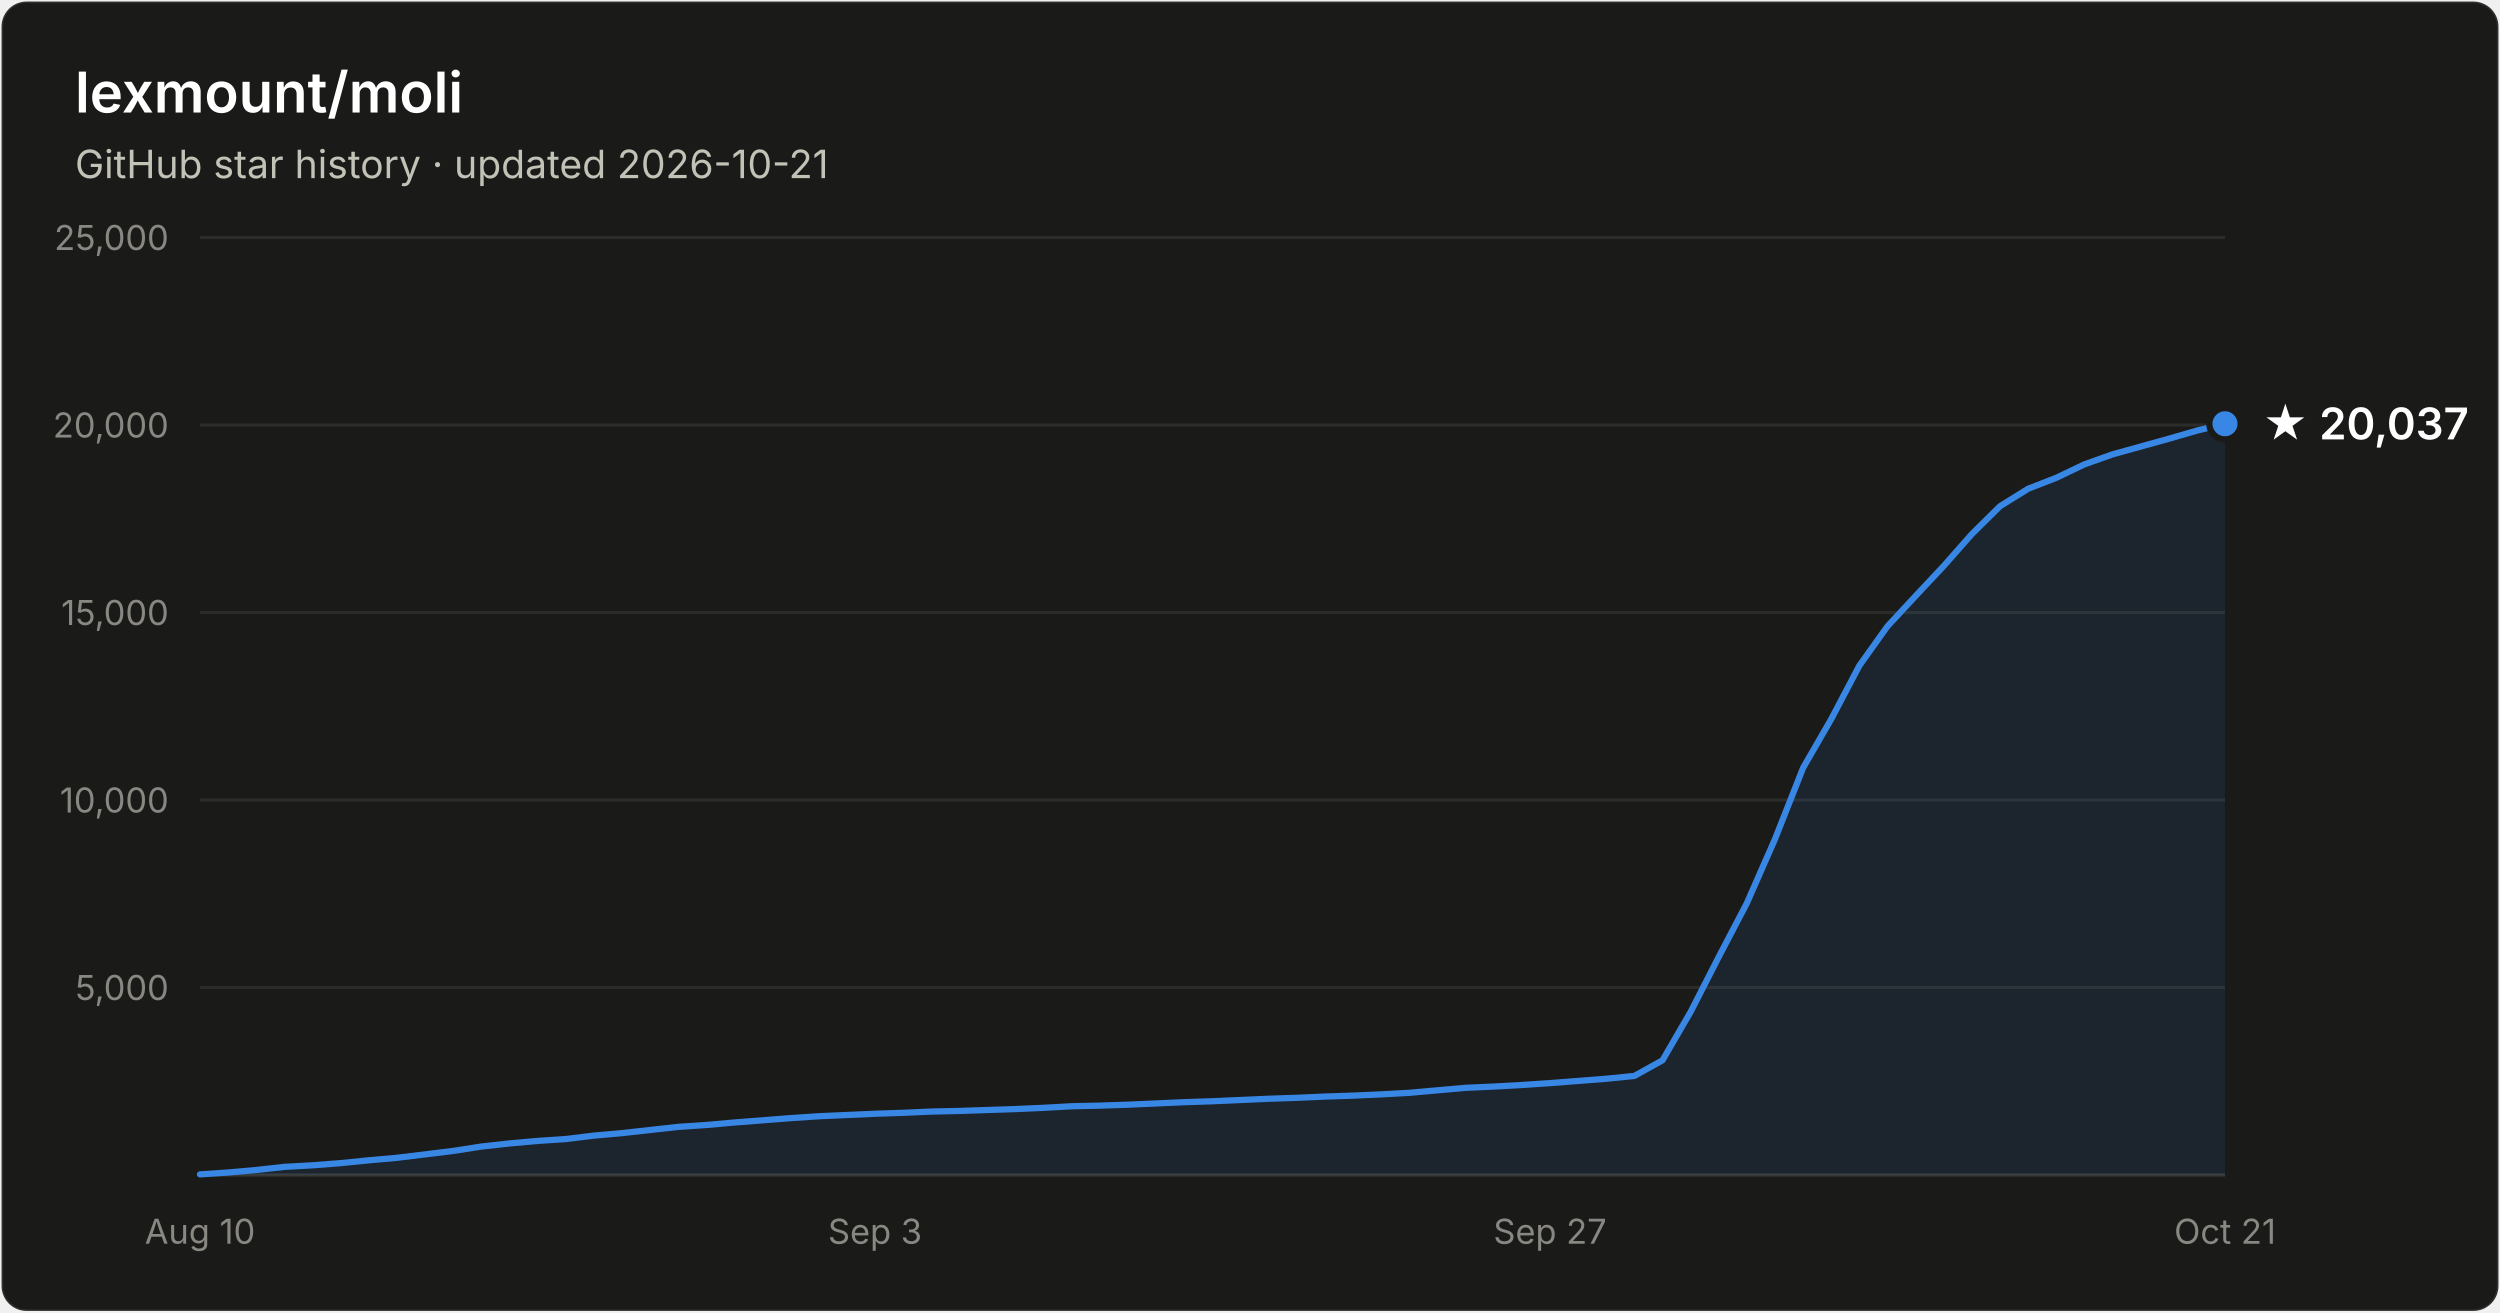
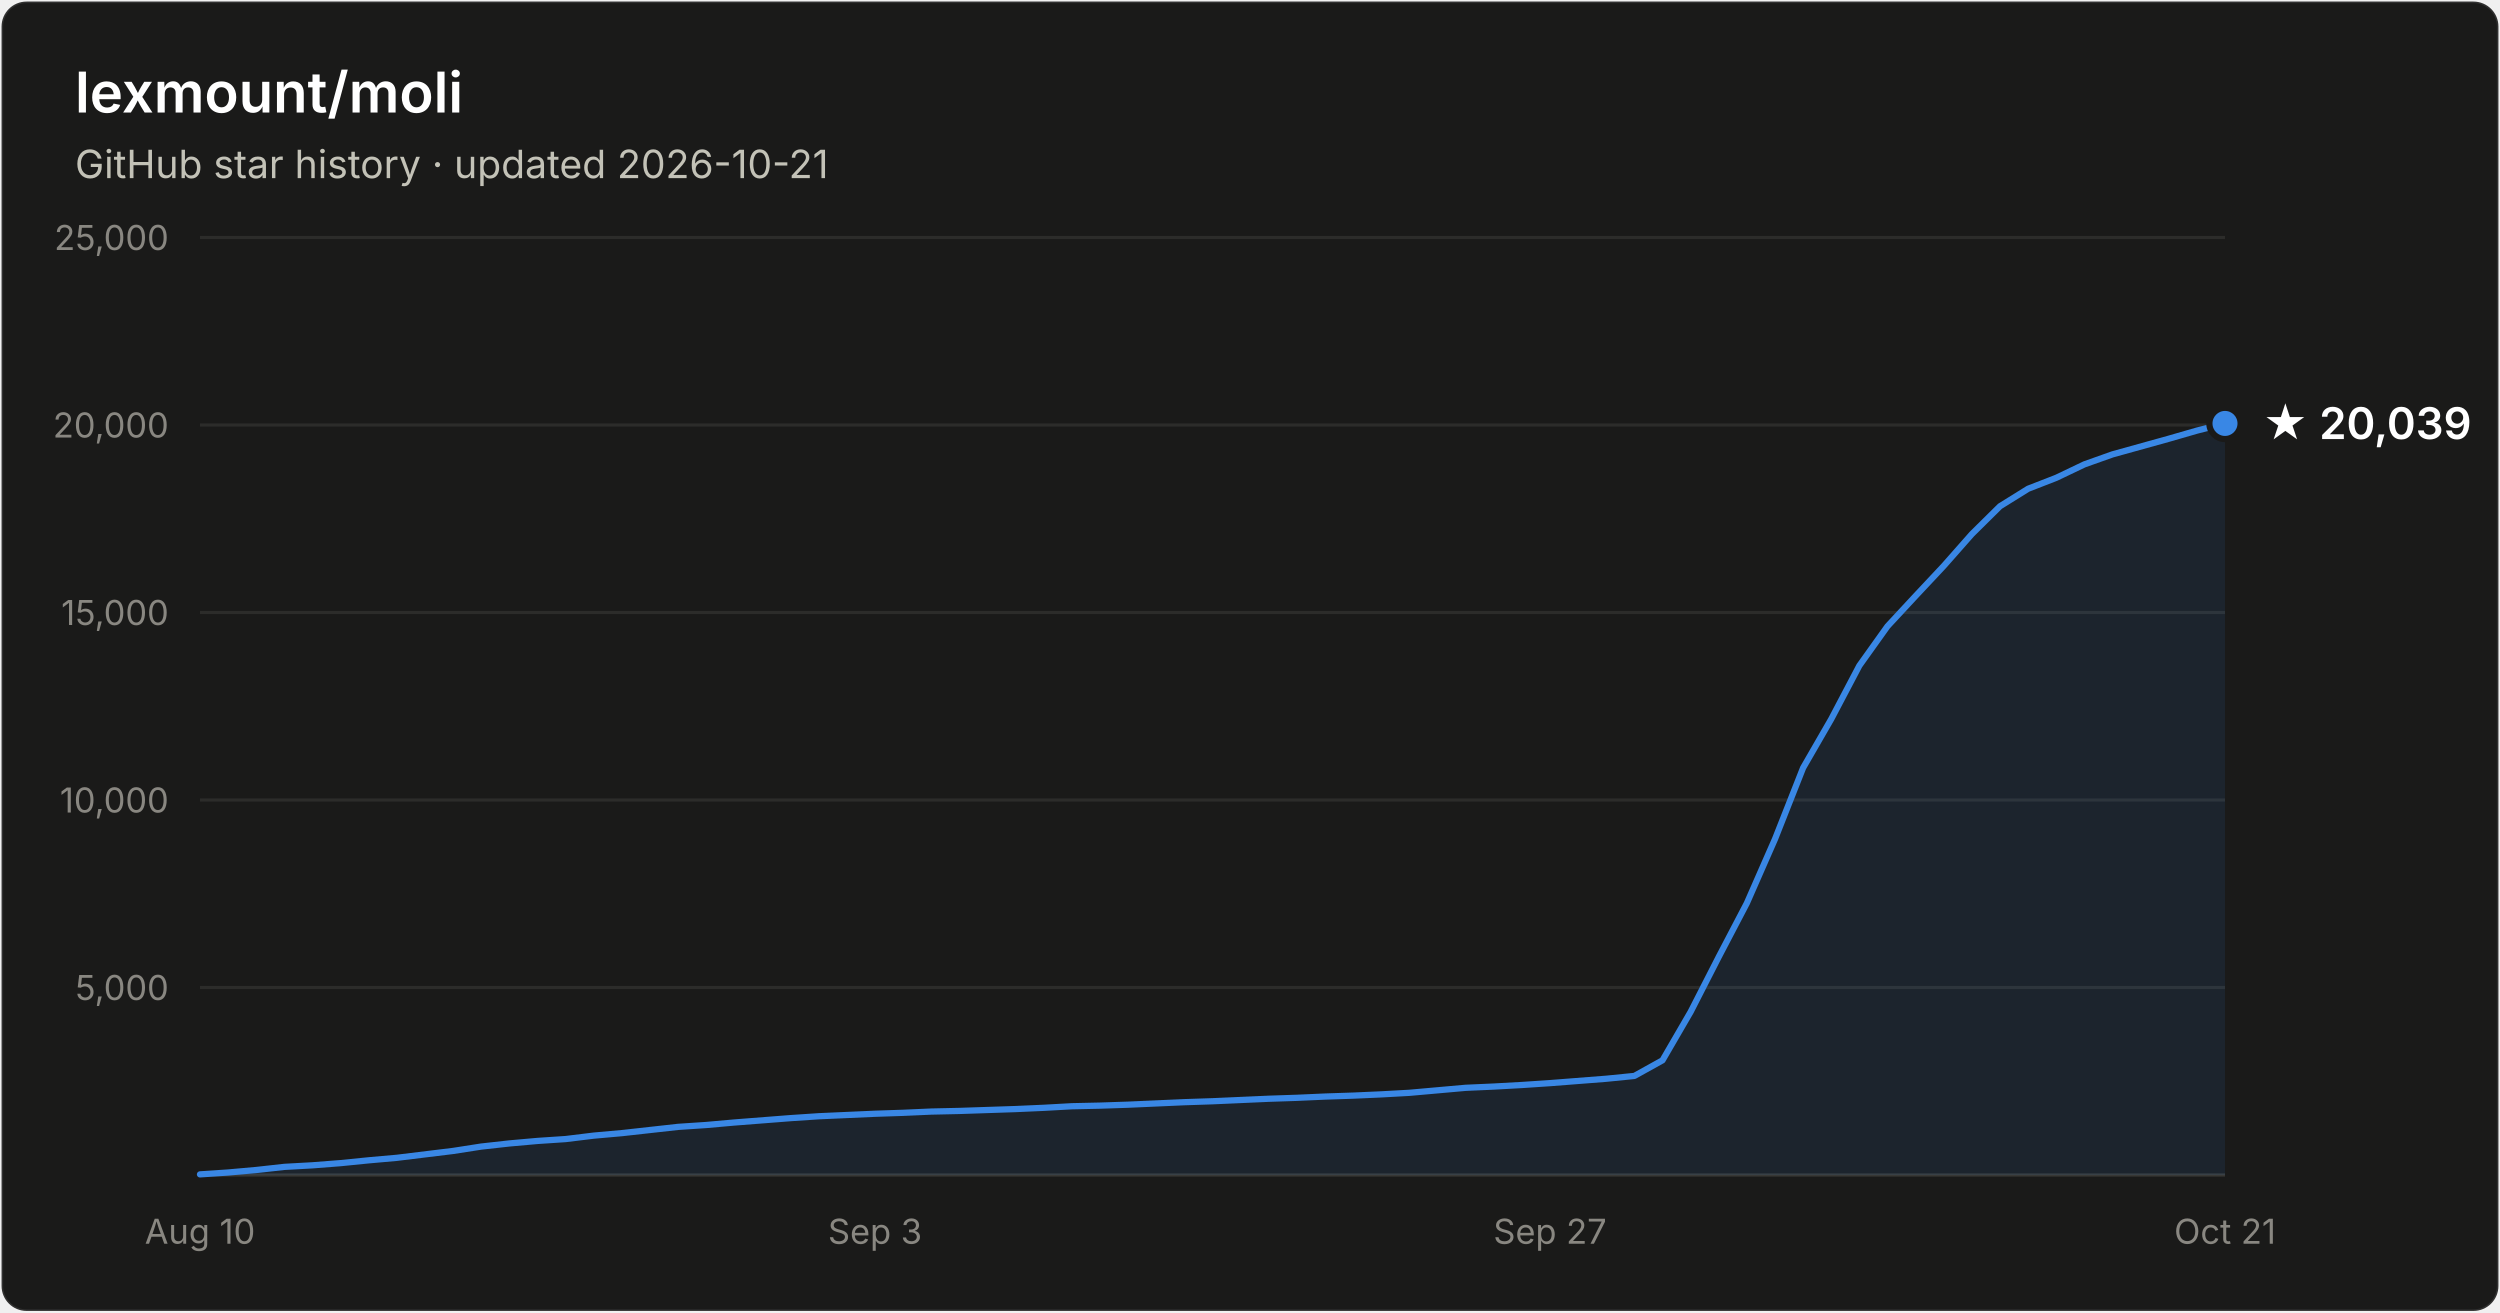
- <svg xmlns="http://www.w3.org/2000/svg" width="800" height="420" viewBox="0 0 800 420" font-family="system-ui, -apple-system, Segoe UI, sans-serif" role="img" aria-label="Star history of lexmount/moli: 20,037 stars as of 2026-10-21">
+ <svg xmlns="http://www.w3.org/2000/svg" width="800" height="420" viewBox="0 0 800 420" font-family="system-ui, -apple-system, Segoe UI, sans-serif" role="img" aria-label="Star history of lexmount/moli: 20,039 stars as of 2026-10-21">
  <rect x="0.5" y="0.5" width="799" height="419" rx="8" fill="#1a1a19" stroke="rgba(255,255,255,0.10)" />
  <text x="24" y="36" fill="#ffffff" font-size="18" font-weight="600">lexmount/moli</text>
  <text x="24" y="57" fill="#c3c2b7" font-size="12.5">GitHub star history · updated 2026-10-21</text>
  <line x1="64" y1="316.0" x2="712" y2="316.0" stroke="#2c2c2a" stroke-width="1" />
  <text x="54" y="320.0" text-anchor="end" fill="#898781" font-size="11" style="font-variant-numeric:tabular-nums">5,000</text>
  <line x1="64" y1="256.0" x2="712" y2="256.0" stroke="#2c2c2a" stroke-width="1" />
  <text x="54" y="260.0" text-anchor="end" fill="#898781" font-size="11" style="font-variant-numeric:tabular-nums">10,000</text>
  <line x1="64" y1="196.0" x2="712" y2="196.0" stroke="#2c2c2a" stroke-width="1" />
  <text x="54" y="200.0" text-anchor="end" fill="#898781" font-size="11" style="font-variant-numeric:tabular-nums">15,000</text>
  <line x1="64" y1="136.0" x2="712" y2="136.0" stroke="#2c2c2a" stroke-width="1" />
  <text x="54" y="140.0" text-anchor="end" fill="#898781" font-size="11" style="font-variant-numeric:tabular-nums">20,000</text>
  <line x1="64" y1="76.0" x2="712" y2="76.0" stroke="#2c2c2a" stroke-width="1" />
  <text x="54" y="80.0" text-anchor="end" fill="#898781" font-size="11" style="font-variant-numeric:tabular-nums">25,000</text>
  <line x1="64" y1="376" x2="712" y2="376" stroke="#383835" stroke-width="1" />
  <text x="64.0" y="398" text-anchor="middle" fill="#898781" font-size="11" style="font-variant-numeric:tabular-nums">Aug 10</text>
  <text x="280.0" y="398" text-anchor="middle" fill="#898781" font-size="11" style="font-variant-numeric:tabular-nums">Sep 3</text>
  <text x="496.0" y="398" text-anchor="middle" fill="#898781" font-size="11" style="font-variant-numeric:tabular-nums">Sep 27</text>
  <text x="712.0" y="398" text-anchor="middle" fill="#898781" font-size="11" style="font-variant-numeric:tabular-nums">Oct 21</text>
-   <path d="M64.0 375.8 L73.0 375.2 L82.0 374.4 L91.0 373.4 L100.0 372.9 L109.0 372.2 L118.0 371.3 L127.0 370.5 L136.0 369.4 L145.0 368.3 L154.0 366.9 L163.0 365.9 L172.0 365.1 L181.0 364.5 L190.0 363.4 L199.0 362.6 L208.0 361.6 L217.0 360.6 L226.0 360.0 L235.0 359.2 L244.0 358.5 L253.0 357.8 L262.0 357.2 L271.0 356.8 L280.0 356.4 L289.0 356.1 L298.0 355.7 L307.0 355.5 L316.0 355.2 L325.0 354.9 L334.0 354.5 L343.0 354.0 L352.0 353.8 L361.0 353.5 L370.0 353.1 L379.0 352.7 L388.0 352.4 L397.0 352.0 L406.0 351.6 L415.0 351.3 L424.0 350.9 L433.0 350.6 L442.0 350.2 L451.0 349.7 L460.0 348.9 L469.0 348.1 L478.0 347.7 L487.0 347.2 L496.0 346.6 L505.0 345.9 L514.0 345.2 L523.0 344.3 L532.0 339.3 L541.0 323.8 L550.0 306.2 L559.0 289.0 L568.0 268.5 L577.0 245.7 L586.0 230.1 L595.0 213.0 L604.0 200.4 L613.0 190.7 L622.0 181.1 L631.0 170.9 L640.0 162.0 L649.0 156.4 L658.0 152.9 L667.0 148.6 L676.0 145.4 L685.0 142.9 L694.0 140.4 L703.0 137.8 L712.0 135.6 L712.0 376 L64.0 376 Z" fill="#3987e5" fill-opacity="0.1" />
-   <path d="M64.0 375.8 L73.0 375.2 L82.0 374.4 L91.0 373.4 L100.0 372.9 L109.0 372.2 L118.0 371.3 L127.0 370.5 L136.0 369.4 L145.0 368.3 L154.0 366.9 L163.0 365.9 L172.0 365.1 L181.0 364.5 L190.0 363.4 L199.0 362.6 L208.0 361.6 L217.0 360.6 L226.0 360.0 L235.0 359.2 L244.0 358.5 L253.0 357.8 L262.0 357.2 L271.0 356.8 L280.0 356.4 L289.0 356.1 L298.0 355.7 L307.0 355.5 L316.0 355.2 L325.0 354.9 L334.0 354.5 L343.0 354.0 L352.0 353.8 L361.0 353.5 L370.0 353.1 L379.0 352.7 L388.0 352.4 L397.0 352.0 L406.0 351.6 L415.0 351.3 L424.0 350.9 L433.0 350.6 L442.0 350.2 L451.0 349.7 L460.0 348.9 L469.0 348.1 L478.0 347.7 L487.0 347.2 L496.0 346.6 L505.0 345.9 L514.0 345.2 L523.0 344.3 L532.0 339.3 L541.0 323.8 L550.0 306.2 L559.0 289.0 L568.0 268.5 L577.0 245.7 L586.0 230.1 L595.0 213.0 L604.0 200.4 L613.0 190.7 L622.0 181.1 L631.0 170.9 L640.0 162.0 L649.0 156.4 L658.0 152.9 L667.0 148.6 L676.0 145.4 L685.0 142.9 L694.0 140.4 L703.0 137.8 L712.0 135.6" fill="none" stroke="#3987e5" stroke-width="2" stroke-linejoin="round" stroke-linecap="round" />
-   <circle cx="712.0" cy="135.6" r="5" fill="#3987e5" stroke="#1a1a19" stroke-width="2" />
-   <text x="724.0" y="140.6" fill="#ffffff" font-size="14" font-weight="600">★ 20,037</text>
+   <path d="M64.0 375.8 L73.0 375.2 L82.0 374.4 L91.0 373.4 L100.0 372.9 L109.0 372.2 L118.0 371.3 L127.0 370.5 L136.0 369.4 L145.0 368.3 L154.0 366.9 L163.0 365.9 L172.0 365.1 L181.0 364.5 L190.0 363.4 L199.0 362.6 L208.0 361.6 L217.0 360.6 L226.0 360.0 L235.0 359.2 L244.0 358.5 L253.0 357.8 L262.0 357.2 L271.0 356.8 L280.0 356.4 L289.0 356.1 L298.0 355.7 L307.0 355.5 L316.0 355.2 L325.0 354.9 L334.0 354.5 L343.0 354.0 L352.0 353.8 L361.0 353.5 L370.0 353.1 L379.0 352.7 L388.0 352.4 L397.0 352.0 L406.0 351.6 L415.0 351.3 L424.0 350.9 L433.0 350.6 L442.0 350.2 L451.0 349.7 L460.0 348.9 L469.0 348.1 L478.0 347.7 L487.0 347.2 L496.0 346.6 L505.0 345.9 L514.0 345.2 L523.0 344.3 L532.0 339.3 L541.0 323.8 L550.0 306.2 L559.0 289.0 L568.0 268.5 L577.0 245.7 L586.0 230.1 L595.0 213.0 L604.0 200.4 L613.0 190.7 L622.0 181.1 L631.0 170.9 L640.0 162.0 L649.0 156.4 L658.0 152.9 L667.0 148.6 L676.0 145.4 L685.0 142.9 L694.0 140.4 L703.0 137.8 L712.0 135.5 L712.0 376 L64.0 376 Z" fill="#3987e5" fill-opacity="0.1" />
+   <path d="M64.0 375.8 L73.0 375.2 L82.0 374.4 L91.0 373.4 L100.0 372.9 L109.0 372.2 L118.0 371.3 L127.0 370.5 L136.0 369.4 L145.0 368.3 L154.0 366.9 L163.0 365.9 L172.0 365.1 L181.0 364.5 L190.0 363.4 L199.0 362.6 L208.0 361.6 L217.0 360.6 L226.0 360.0 L235.0 359.2 L244.0 358.5 L253.0 357.8 L262.0 357.2 L271.0 356.8 L280.0 356.4 L289.0 356.1 L298.0 355.7 L307.0 355.5 L316.0 355.2 L325.0 354.9 L334.0 354.5 L343.0 354.0 L352.0 353.8 L361.0 353.5 L370.0 353.1 L379.0 352.7 L388.0 352.4 L397.0 352.0 L406.0 351.6 L415.0 351.3 L424.0 350.9 L433.0 350.6 L442.0 350.2 L451.0 349.7 L460.0 348.9 L469.0 348.1 L478.0 347.7 L487.0 347.2 L496.0 346.6 L505.0 345.9 L514.0 345.2 L523.0 344.3 L532.0 339.3 L541.0 323.8 L550.0 306.2 L559.0 289.0 L568.0 268.5 L577.0 245.7 L586.0 230.1 L595.0 213.0 L604.0 200.4 L613.0 190.7 L622.0 181.1 L631.0 170.9 L640.0 162.0 L649.0 156.4 L658.0 152.9 L667.0 148.6 L676.0 145.4 L685.0 142.9 L694.0 140.4 L703.0 137.8 L712.0 135.5" fill="none" stroke="#3987e5" stroke-width="2" stroke-linejoin="round" stroke-linecap="round" />
+   <circle cx="712.0" cy="135.5" r="5" fill="#3987e5" stroke="#1a1a19" stroke-width="2" />
+   <text x="724.0" y="140.5" fill="#ffffff" font-size="14" font-weight="600">★ 20,039</text>
</svg>
